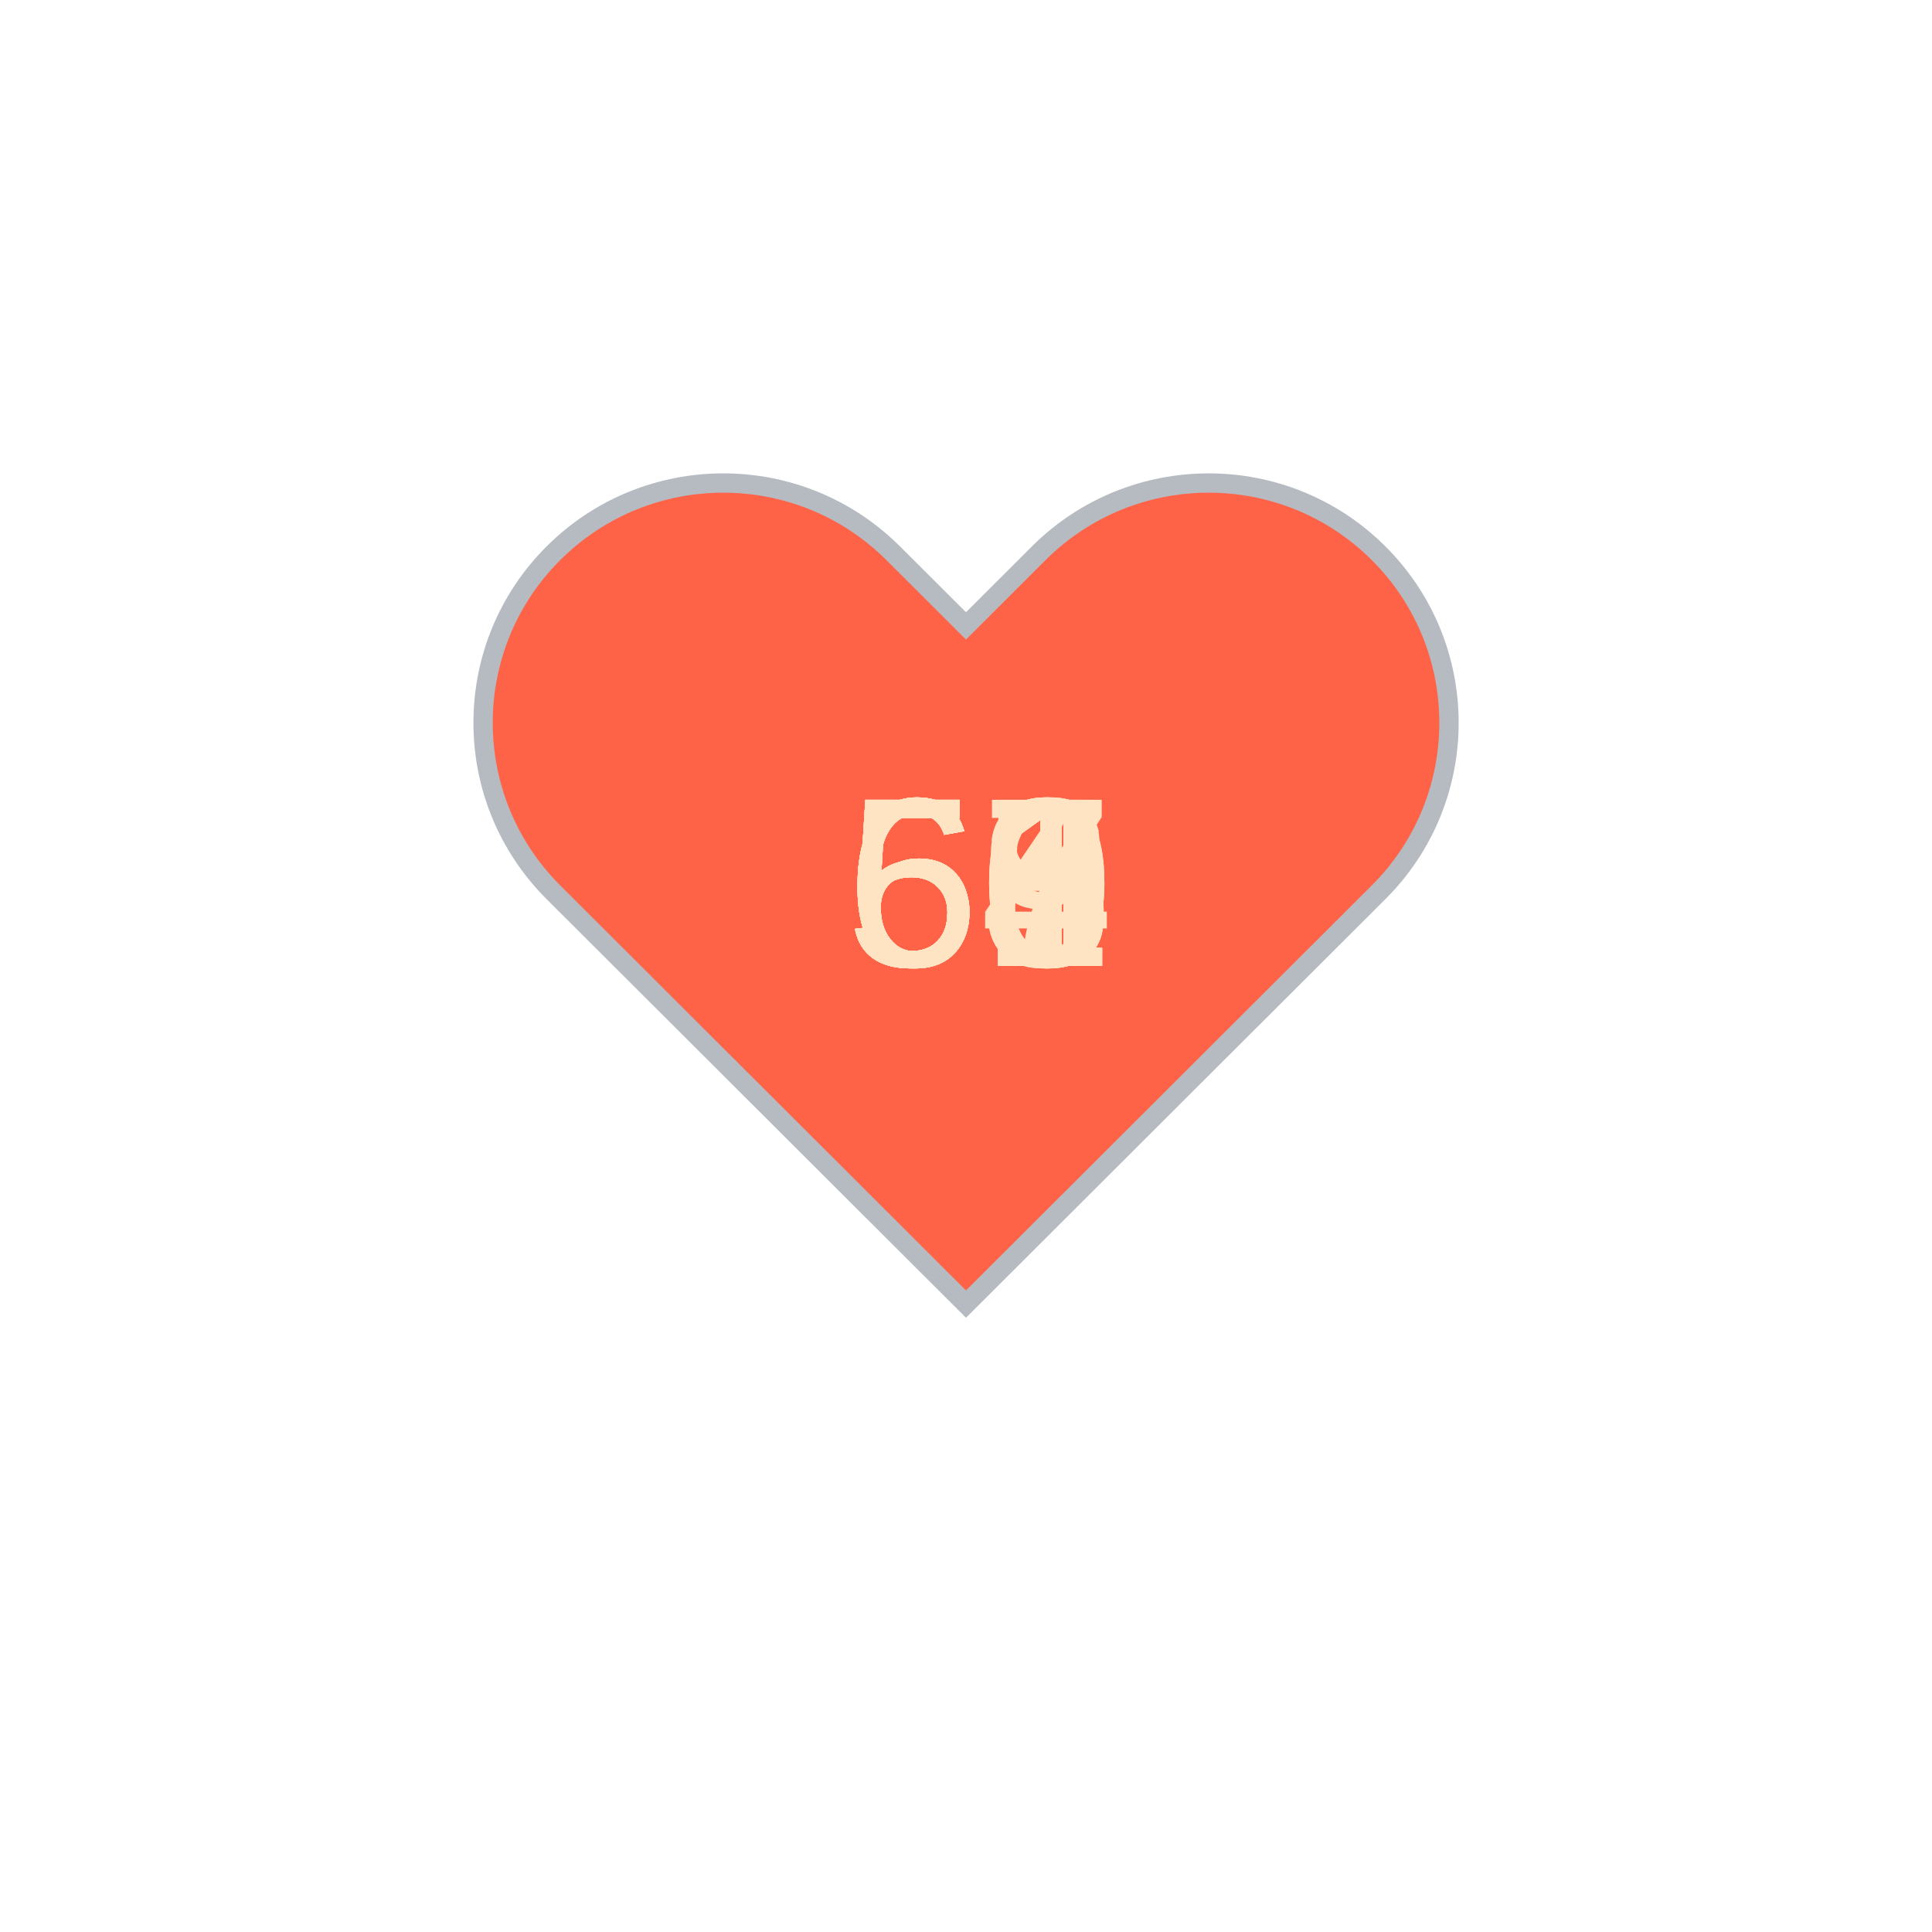
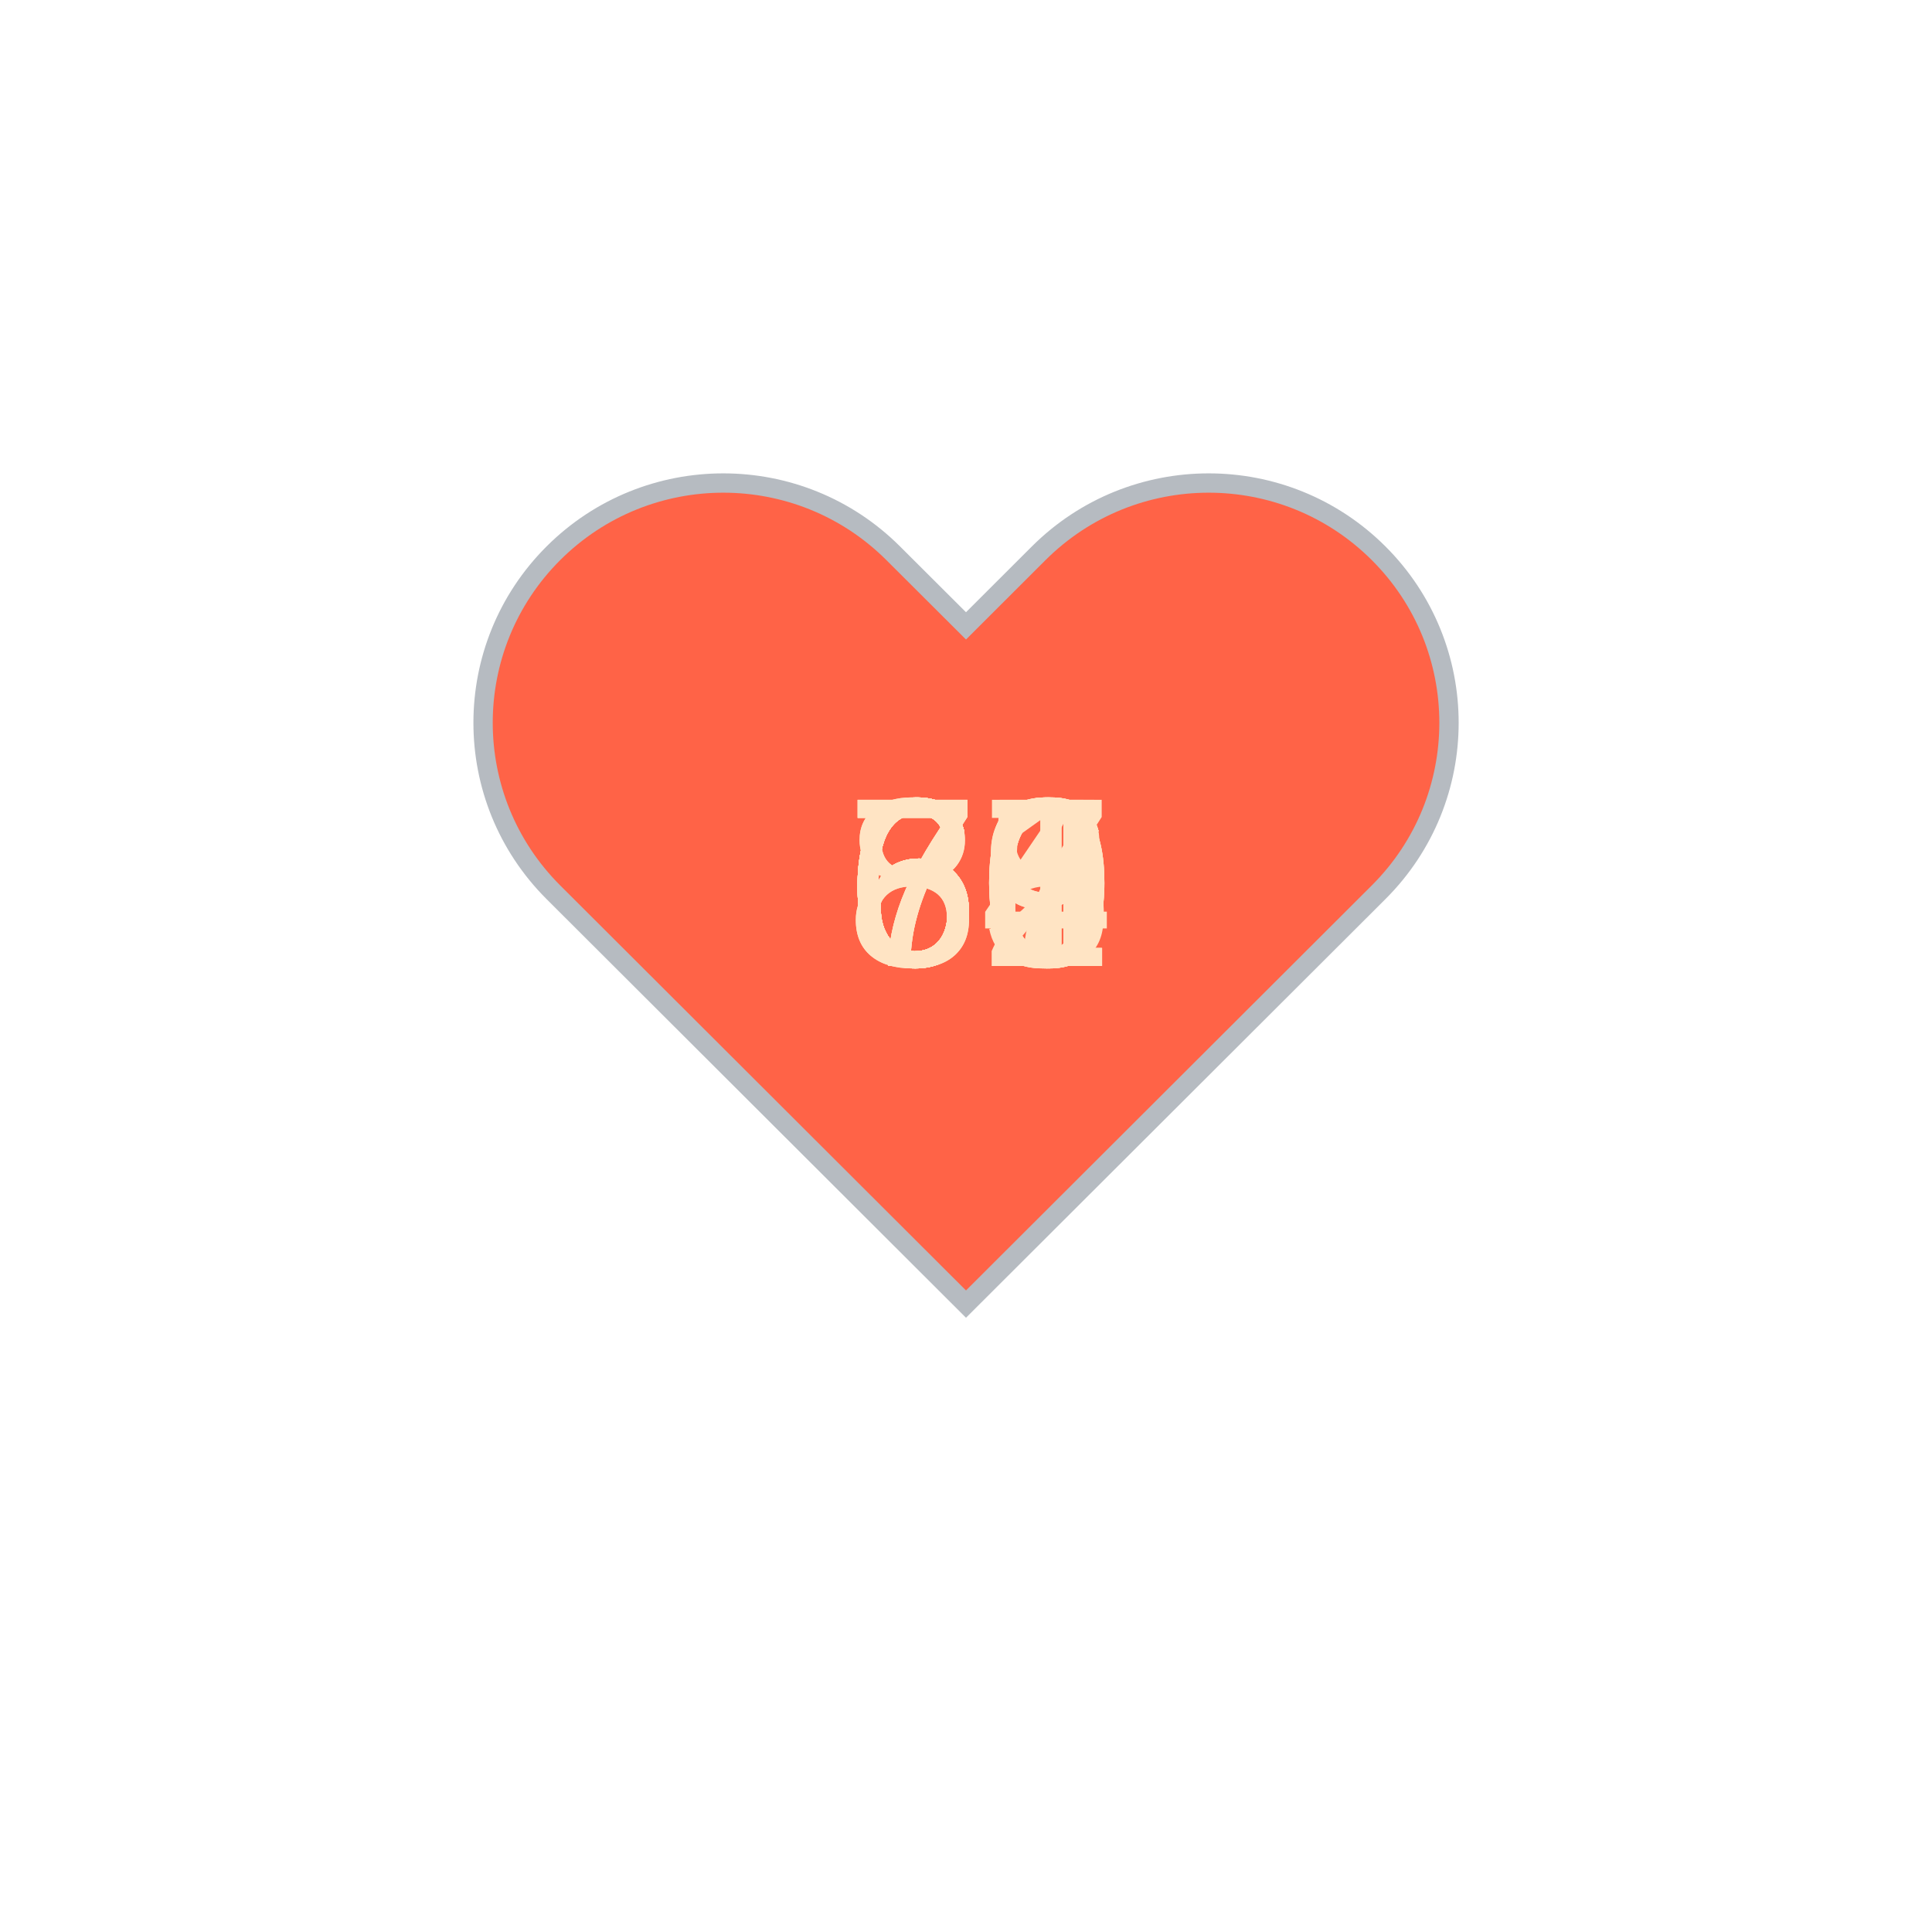
<svg xmlns="http://www.w3.org/2000/svg" baseProfile="full" height="150" version="1.1" viewBox="0,0,200,200" width="150">
  <defs />
  <g transform="translate(100 100)">
    <path d="M92.71,7.27L92.71,7.27c-9.71-9.69-25.46-9.69-35.18,0L50,14.79l-7.54-7.52C32.75-2.42,17-2.42,7.29,7.27v0 c-9.71,9.69-9.71,25.41,0,35.1L50,85l42.71-42.63C102.43,32.68,102.43,16.96,92.71,7.27z" fill="tomato" stroke="#B6BBC1" stroke-width="2" transform="translate(-50 -50)" />
    <animateTransform additive="sum" attributeName="transform" dur="1.2s" repeatCount="indefinite" type="scale" values="1; 1.5; 1.25; 1.5; 1.5; 1;" />
-     <text fill="bisque" style="font-size:25px; font-family:Arial" transform="translate(-12.5 0)">61<animate attributeName="visibility" dur="18.0s" keyTimes="0;0.07;0.13;0.2;0.27;0.33;0.4;0.47;0.53;0.6;0.67;0.73;0.8;0.87;0.93;1.0" repeatCount="indefinite" values="visible;hidden;hidden;hidden;hidden;hidden;hidden;hidden;hidden;hidden;hidden;hidden;hidden;hidden;hidden;hidden" />
+     <text fill="bisque" style="font-size:25px; font-family:Arial" transform="translate(-12.5 0)">70<animate attributeName="visibility" dur="18.0s" keyTimes="0;0.07;0.13;0.2;0.27;0.33;0.4;0.47;0.53;0.6;0.67;0.73;0.8;0.87;0.93;1.0" repeatCount="indefinite" values="visible;hidden;hidden;hidden;hidden;hidden;hidden;hidden;hidden;hidden;hidden;hidden;hidden;hidden;hidden;hidden" />
    </text>
-     <text fill="bisque" style="font-size:25px; font-family:Arial" transform="translate(-12.5 0)">63<animate attributeName="visibility" dur="18.0s" keyTimes="0;0.07;0.13;0.2;0.27;0.33;0.4;0.47;0.53;0.6;0.67;0.73;0.8;0.87;0.93;1.0" repeatCount="indefinite" values="hidden;visible;hidden;hidden;hidden;hidden;hidden;hidden;hidden;hidden;hidden;hidden;hidden;hidden;hidden;hidden" />
+     <text fill="bisque" style="font-size:25px; font-family:Arial" transform="translate(-12.5 0)">66<animate attributeName="visibility" dur="18.0s" keyTimes="0;0.07;0.13;0.2;0.27;0.33;0.4;0.47;0.53;0.6;0.67;0.73;0.8;0.87;0.93;1.0" repeatCount="indefinite" values="hidden;visible;hidden;hidden;hidden;hidden;hidden;hidden;hidden;hidden;hidden;hidden;hidden;hidden;hidden;hidden" />
    </text>
-     <text fill="bisque" style="font-size:25px; font-family:Arial" transform="translate(-12.5 0)">59<animate attributeName="visibility" dur="18.0s" keyTimes="0;0.07;0.13;0.2;0.27;0.33;0.4;0.47;0.53;0.6;0.67;0.73;0.8;0.87;0.93;1.0" repeatCount="indefinite" values="hidden;hidden;visible;hidden;hidden;hidden;hidden;hidden;hidden;hidden;hidden;hidden;hidden;hidden;hidden;hidden" />
+     <text fill="bisque" style="font-size:25px; font-family:Arial" transform="translate(-12.5 0)">66<animate attributeName="visibility" dur="18.0s" keyTimes="0;0.07;0.13;0.2;0.27;0.33;0.4;0.47;0.53;0.6;0.67;0.73;0.8;0.87;0.93;1.0" repeatCount="indefinite" values="hidden;hidden;visible;hidden;hidden;hidden;hidden;hidden;hidden;hidden;hidden;hidden;hidden;hidden;hidden;hidden" />
    </text>
-     <text fill="bisque" style="font-size:25px; font-family:Arial" transform="translate(-12.5 0)">61<animate attributeName="visibility" dur="18.0s" keyTimes="0;0.07;0.13;0.2;0.27;0.33;0.4;0.47;0.53;0.6;0.67;0.73;0.8;0.87;0.93;1.0" repeatCount="indefinite" values="hidden;hidden;hidden;visible;hidden;hidden;hidden;hidden;hidden;hidden;hidden;hidden;hidden;hidden;hidden;hidden" />
+     <text fill="bisque" style="font-size:25px; font-family:Arial" transform="translate(-12.5 0)">69<animate attributeName="visibility" dur="18.0s" keyTimes="0;0.07;0.13;0.2;0.27;0.33;0.4;0.47;0.53;0.6;0.67;0.73;0.8;0.87;0.93;1.0" repeatCount="indefinite" values="hidden;hidden;hidden;visible;hidden;hidden;hidden;hidden;hidden;hidden;hidden;hidden;hidden;hidden;hidden;hidden" />
    </text>
-     <text fill="bisque" style="font-size:25px; font-family:Arial" transform="translate(-12.5 0)">61<animate attributeName="visibility" dur="18.0s" keyTimes="0;0.07;0.13;0.2;0.27;0.33;0.4;0.47;0.53;0.6;0.67;0.73;0.8;0.87;0.93;1.0" repeatCount="indefinite" values="hidden;hidden;hidden;hidden;visible;hidden;hidden;hidden;hidden;hidden;hidden;hidden;hidden;hidden;hidden;hidden" />
+     <text fill="bisque" style="font-size:25px; font-family:Arial" transform="translate(-12.5 0)">66<animate attributeName="visibility" dur="18.0s" keyTimes="0;0.07;0.13;0.2;0.27;0.33;0.4;0.47;0.53;0.6;0.67;0.73;0.8;0.87;0.93;1.0" repeatCount="indefinite" values="hidden;hidden;hidden;hidden;visible;hidden;hidden;hidden;hidden;hidden;hidden;hidden;hidden;hidden;hidden;hidden" />
    </text>
-     <text fill="bisque" style="font-size:25px; font-family:Arial" transform="translate(-12.5 0)">58<animate attributeName="visibility" dur="18.0s" keyTimes="0;0.07;0.13;0.2;0.27;0.33;0.4;0.47;0.53;0.6;0.67;0.73;0.8;0.87;0.93;1.0" repeatCount="indefinite" values="hidden;hidden;hidden;hidden;hidden;visible;hidden;hidden;hidden;hidden;hidden;hidden;hidden;hidden;hidden;hidden" />
+     <text fill="bisque" style="font-size:25px; font-family:Arial" transform="translate(-12.5 0)">66<animate attributeName="visibility" dur="18.0s" keyTimes="0;0.07;0.13;0.2;0.27;0.33;0.4;0.47;0.53;0.6;0.67;0.73;0.8;0.87;0.93;1.0" repeatCount="indefinite" values="hidden;hidden;hidden;hidden;hidden;visible;hidden;hidden;hidden;hidden;hidden;hidden;hidden;hidden;hidden;hidden" />
    </text>
-     <text fill="bisque" style="font-size:25px; font-family:Arial" transform="translate(-12.5 0)">57<animate attributeName="visibility" dur="18.0s" keyTimes="0;0.07;0.13;0.2;0.27;0.33;0.4;0.47;0.53;0.6;0.67;0.73;0.8;0.87;0.93;1.0" repeatCount="indefinite" values="hidden;hidden;hidden;hidden;hidden;hidden;visible;hidden;hidden;hidden;hidden;hidden;hidden;hidden;hidden;hidden" />
+     <text fill="bisque" style="font-size:25px; font-family:Arial" transform="translate(-12.5 0)">64<animate attributeName="visibility" dur="18.0s" keyTimes="0;0.07;0.13;0.2;0.27;0.33;0.4;0.47;0.53;0.6;0.67;0.73;0.8;0.87;0.93;1.0" repeatCount="indefinite" values="hidden;hidden;hidden;hidden;hidden;hidden;visible;hidden;hidden;hidden;hidden;hidden;hidden;hidden;hidden;hidden" />
    </text>
-     <text fill="bisque" style="font-size:25px; font-family:Arial" transform="translate(-12.5 0)">63<animate attributeName="visibility" dur="18.0s" keyTimes="0;0.07;0.13;0.2;0.27;0.33;0.4;0.47;0.53;0.6;0.67;0.73;0.8;0.87;0.93;1.0" repeatCount="indefinite" values="hidden;hidden;hidden;hidden;hidden;hidden;hidden;visible;hidden;hidden;hidden;hidden;hidden;hidden;hidden;hidden" />
+     <text fill="bisque" style="font-size:25px; font-family:Arial" transform="translate(-12.5 0)">67<animate attributeName="visibility" dur="18.0s" keyTimes="0;0.07;0.13;0.2;0.27;0.33;0.4;0.47;0.53;0.6;0.67;0.73;0.8;0.87;0.93;1.0" repeatCount="indefinite" values="hidden;hidden;hidden;hidden;hidden;hidden;hidden;visible;hidden;hidden;hidden;hidden;hidden;hidden;hidden;hidden" />
    </text>
-     <text fill="bisque" style="font-size:25px; font-family:Arial" transform="translate(-12.5 0)">56<animate attributeName="visibility" dur="18.0s" keyTimes="0;0.07;0.13;0.2;0.27;0.33;0.4;0.47;0.53;0.6;0.67;0.73;0.8;0.87;0.93;1.0" repeatCount="indefinite" values="hidden;hidden;hidden;hidden;hidden;hidden;hidden;hidden;visible;hidden;hidden;hidden;hidden;hidden;hidden;hidden" />
+     <text fill="bisque" style="font-size:25px; font-family:Arial" transform="translate(-12.5 0)">69<animate attributeName="visibility" dur="18.0s" keyTimes="0;0.07;0.13;0.2;0.27;0.33;0.4;0.47;0.53;0.6;0.67;0.73;0.8;0.87;0.93;1.0" repeatCount="indefinite" values="hidden;hidden;hidden;hidden;hidden;hidden;hidden;hidden;visible;hidden;hidden;hidden;hidden;hidden;hidden;hidden" />
    </text>
-     <text fill="bisque" style="font-size:25px; font-family:Arial" transform="translate(-12.5 0)">56<animate attributeName="visibility" dur="18.0s" keyTimes="0;0.07;0.13;0.2;0.27;0.33;0.4;0.47;0.53;0.6;0.67;0.73;0.8;0.87;0.93;1.0" repeatCount="indefinite" values="hidden;hidden;hidden;hidden;hidden;hidden;hidden;hidden;hidden;visible;hidden;hidden;hidden;hidden;hidden;hidden" />
+     <text fill="bisque" style="font-size:25px; font-family:Arial" transform="translate(-12.5 0)">72<animate attributeName="visibility" dur="18.0s" keyTimes="0;0.07;0.13;0.2;0.27;0.33;0.4;0.47;0.53;0.6;0.67;0.73;0.8;0.87;0.93;1.0" repeatCount="indefinite" values="hidden;hidden;hidden;hidden;hidden;hidden;hidden;hidden;hidden;visible;hidden;hidden;hidden;hidden;hidden;hidden" />
    </text>
-     <text fill="bisque" style="font-size:25px; font-family:Arial" transform="translate(-12.5 0)">61<animate attributeName="visibility" dur="18.0s" keyTimes="0;0.07;0.13;0.2;0.27;0.33;0.4;0.47;0.53;0.6;0.67;0.73;0.8;0.87;0.93;1.0" repeatCount="indefinite" values="hidden;hidden;hidden;hidden;hidden;hidden;hidden;hidden;hidden;hidden;visible;hidden;hidden;hidden;hidden;hidden" />
+     <text fill="bisque" style="font-size:25px; font-family:Arial" transform="translate(-12.5 0)">68<animate attributeName="visibility" dur="18.0s" keyTimes="0;0.07;0.13;0.2;0.27;0.33;0.4;0.47;0.53;0.6;0.67;0.73;0.8;0.87;0.93;1.0" repeatCount="indefinite" values="hidden;hidden;hidden;hidden;hidden;hidden;hidden;hidden;hidden;hidden;visible;hidden;hidden;hidden;hidden;hidden" />
    </text>
-     <text fill="bisque" style="font-size:25px; font-family:Arial" transform="translate(-12.5 0)">60<animate attributeName="visibility" dur="18.0s" keyTimes="0;0.07;0.13;0.2;0.27;0.33;0.4;0.47;0.53;0.6;0.67;0.73;0.8;0.87;0.93;1.0" repeatCount="indefinite" values="hidden;hidden;hidden;hidden;hidden;hidden;hidden;hidden;hidden;hidden;hidden;visible;hidden;hidden;hidden;hidden" />
+     <text fill="bisque" style="font-size:25px; font-family:Arial" transform="translate(-12.5 0)">80<animate attributeName="visibility" dur="18.0s" keyTimes="0;0.07;0.13;0.2;0.27;0.33;0.4;0.47;0.53;0.6;0.67;0.73;0.8;0.87;0.93;1.0" repeatCount="indefinite" values="hidden;hidden;hidden;hidden;hidden;hidden;hidden;hidden;hidden;hidden;hidden;visible;hidden;hidden;hidden;hidden" />
    </text>
-     <text fill="bisque" style="font-size:25px; font-family:Arial" transform="translate(-12.5 0)">60<animate attributeName="visibility" dur="18.0s" keyTimes="0;0.07;0.13;0.2;0.27;0.33;0.4;0.47;0.53;0.6;0.67;0.73;0.8;0.87;0.93;1.0" repeatCount="indefinite" values="hidden;hidden;hidden;hidden;hidden;hidden;hidden;hidden;hidden;hidden;hidden;hidden;visible;hidden;hidden;hidden" />
+     <text fill="bisque" style="font-size:25px; font-family:Arial" transform="translate(-12.5 0)">80<animate attributeName="visibility" dur="18.0s" keyTimes="0;0.07;0.13;0.2;0.27;0.33;0.4;0.47;0.53;0.6;0.67;0.73;0.8;0.87;0.93;1.0" repeatCount="indefinite" values="hidden;hidden;hidden;hidden;hidden;hidden;hidden;hidden;hidden;hidden;hidden;hidden;visible;hidden;hidden;hidden" />
    </text>
-     <text fill="bisque" style="font-size:25px; font-family:Arial" transform="translate(-12.5 0)">55<animate attributeName="visibility" dur="18.0s" keyTimes="0;0.07;0.13;0.2;0.27;0.33;0.4;0.47;0.53;0.6;0.67;0.73;0.8;0.87;0.93;1.0" repeatCount="indefinite" values="hidden;hidden;hidden;hidden;hidden;hidden;hidden;hidden;hidden;hidden;hidden;hidden;hidden;visible;hidden;hidden" />
+     <text fill="bisque" style="font-size:25px; font-family:Arial" transform="translate(-12.5 0)">65<animate attributeName="visibility" dur="18.0s" keyTimes="0;0.07;0.13;0.2;0.27;0.33;0.4;0.47;0.53;0.6;0.67;0.73;0.8;0.87;0.93;1.0" repeatCount="indefinite" values="hidden;hidden;hidden;hidden;hidden;hidden;hidden;hidden;hidden;hidden;hidden;hidden;hidden;visible;hidden;hidden" />
    </text>
-     <text fill="bisque" style="font-size:25px; font-family:Arial" transform="translate(-12.5 0)">54<animate attributeName="visibility" dur="18.0s" keyTimes="0;0.07;0.13;0.2;0.27;0.33;0.4;0.47;0.53;0.6;0.67;0.73;0.8;0.87;0.93;1.0" repeatCount="indefinite" values="hidden;hidden;hidden;hidden;hidden;hidden;hidden;hidden;hidden;hidden;hidden;hidden;hidden;hidden;visible;hidden" />
+     <text fill="bisque" style="font-size:25px; font-family:Arial" transform="translate(-12.5 0)">71<animate attributeName="visibility" dur="18.0s" keyTimes="0;0.07;0.13;0.2;0.27;0.33;0.4;0.47;0.53;0.6;0.67;0.73;0.8;0.87;0.93;1.0" repeatCount="indefinite" values="hidden;hidden;hidden;hidden;hidden;hidden;hidden;hidden;hidden;hidden;hidden;hidden;hidden;hidden;visible;hidden" />
    </text>
  </g>
</svg>
